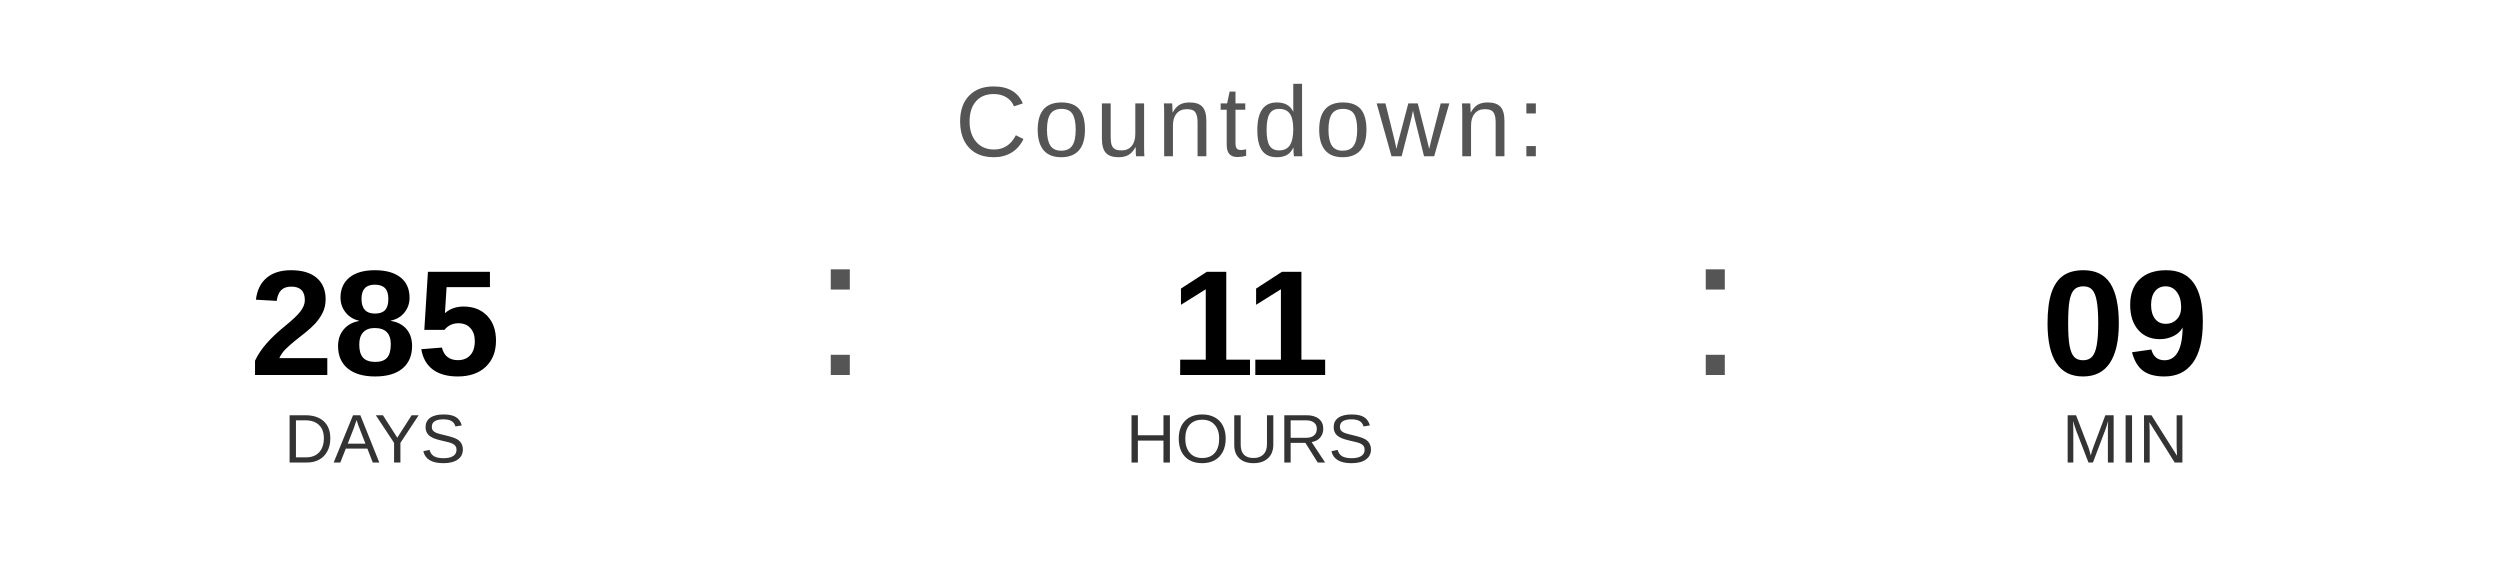
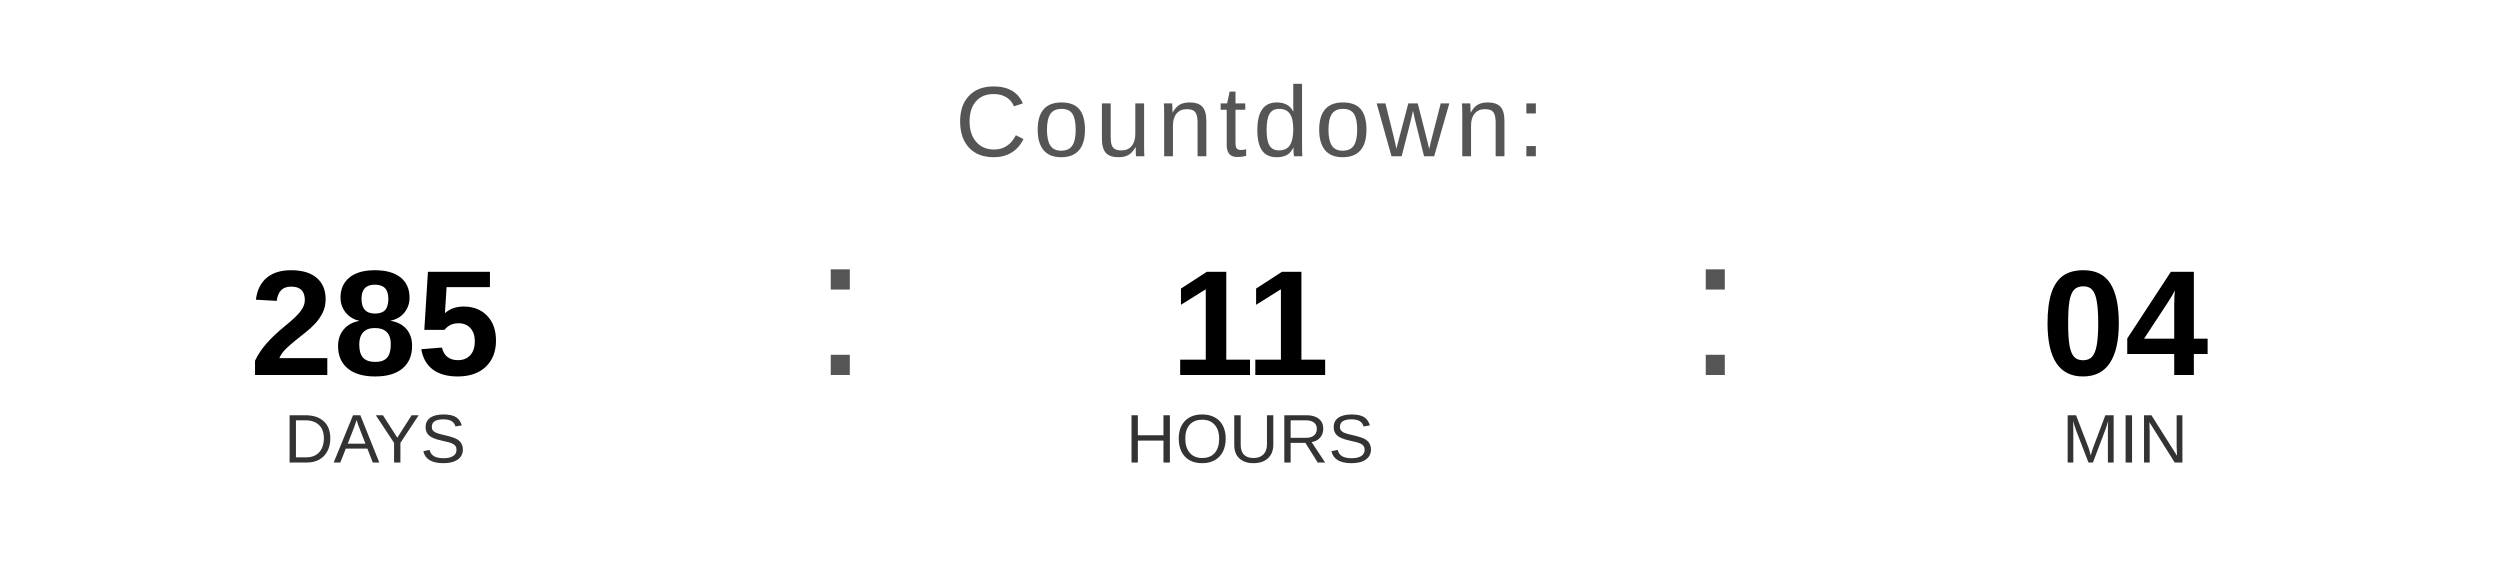
<svg xmlns="http://www.w3.org/2000/svg" width="400" height="90" viewBox="0 0 400 90">
  <text x="200" y="25" font-family="Arial, Helvetica, sans-serif" font-size="16" fill="#555555" text-anchor="middle" letter-spacing="1">
    Countdown:
  </text>
  <text x="60" y="60" font-family="Arial, Helvetica, sans-serif" font-size="24" font-weight="bold" fill="#000000" text-anchor="middle">285</text>
  <text x="60" y="74" font-family="Arial, Helvetica, sans-serif" font-size="11" fill="#333333" text-anchor="middle">DAYS</text>
  <text x="130" y="60" font-family="Arial, sans-serif" font-size="32" fill="#555555">:</text>
  <text x="200" y="60" font-family="Arial, Helvetica, sans-serif" font-size="24" font-weight="bold" fill="#000000" text-anchor="middle">11</text>
  <text x="200" y="74" font-family="Arial, Helvetica, sans-serif" font-size="11" fill="#333333" text-anchor="middle">HOURS</text>
  <text x="270" y="60" font-family="Arial, sans-serif" font-size="32" fill="#555555">:</text>
-   <text x="340" y="60" font-family="Arial, Helvetica, sans-serif" font-size="24" font-weight="bold" fill="#000000" text-anchor="middle">09</text>
+   <text x="340" y="60" font-family="Arial, Helvetica, sans-serif" font-size="24" font-weight="bold" fill="#000000" text-anchor="middle">04</text>
  <text x="340" y="74" font-family="Arial, Helvetica, sans-serif" font-size="11" fill="#333333" text-anchor="middle">MIN</text>
</svg>
